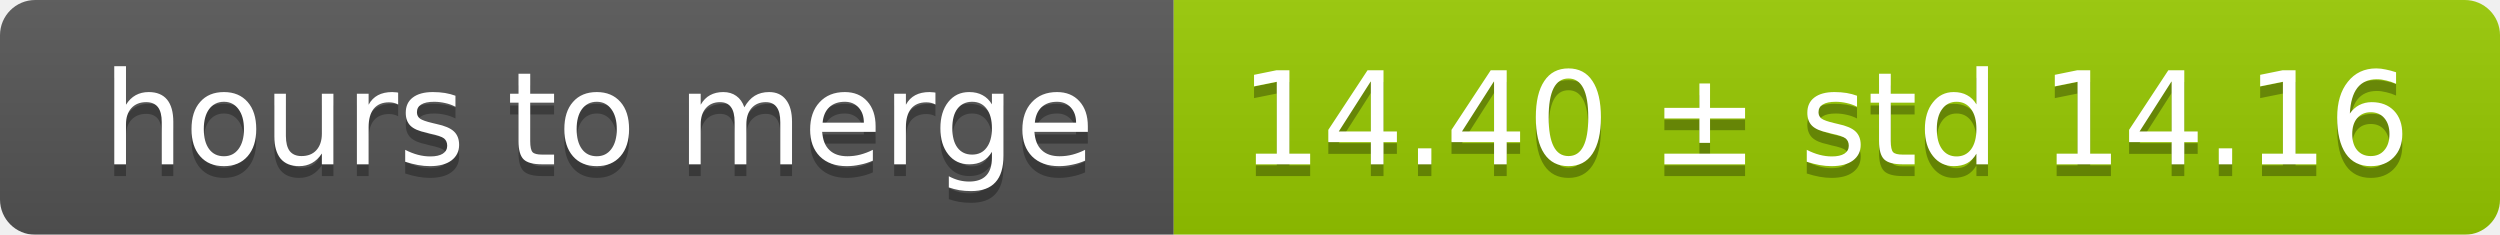
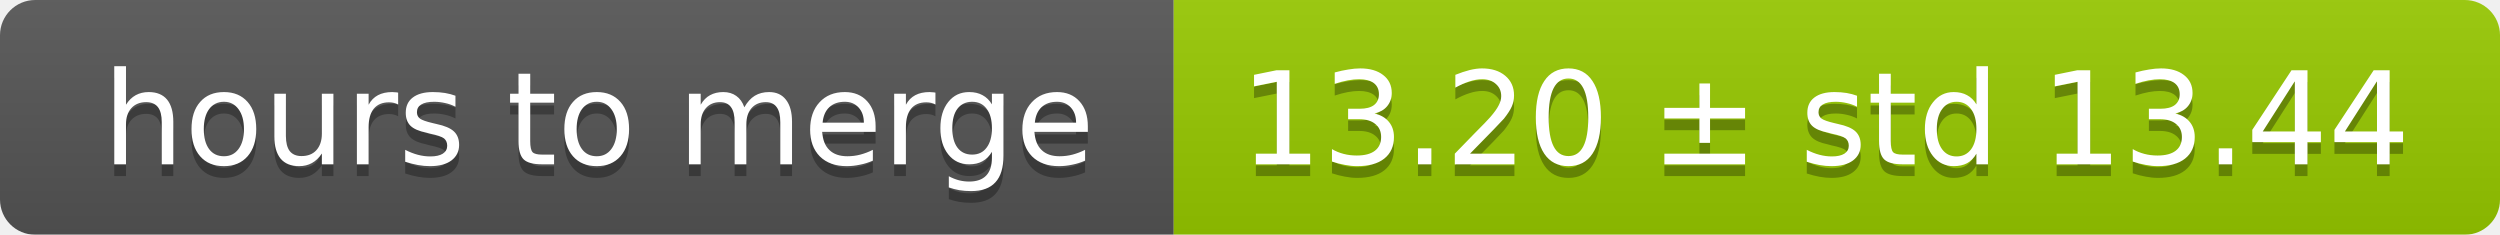
<svg xmlns="http://www.w3.org/2000/svg" width="213" height="20">
  <linearGradient id="smooth" x2="0" y2="100%">
    <stop offset="0" stop-color="#bbb" stop-opacity=".1" />
    <stop offset="1" stop-opacity=".1" />
  </linearGradient>
  <mask id="round">
    <rect width="213" height="20" rx="3" fill="#fff" />
  </mask>
  <g mask="url(#round)">
    <rect width="100" height="20" fill="#555" />
    <rect x="100" width="113" height="20" fill="#97ca00" />
    <rect width="213" height="20" fill="url(#smooth)" />
  </g>
  <g fill="#fff" text-anchor="middle" font-family="DejaVu Sans,Verdana,Geneva,sans-serif" font-size="11">
    <text x="51" y="15" fill="#010101" fill-opacity=".3">hours to merge</text>
    <text x="51" y="14">hours to merge</text>
-     <text x="155.5" y="15" fill="#010101" fill-opacity=".3">14.40 ± std 14.16</text>
-     <text x="155.5" y="14">14.40 ± std 14.16</text>
+     <text x="155.5" y="15" fill="#010101" fill-opacity=".3">13.20 ± std 13.44</text>
+     <text x="155.5" y="14">13.20 ± std 13.44</text>
  </g>
</svg>
